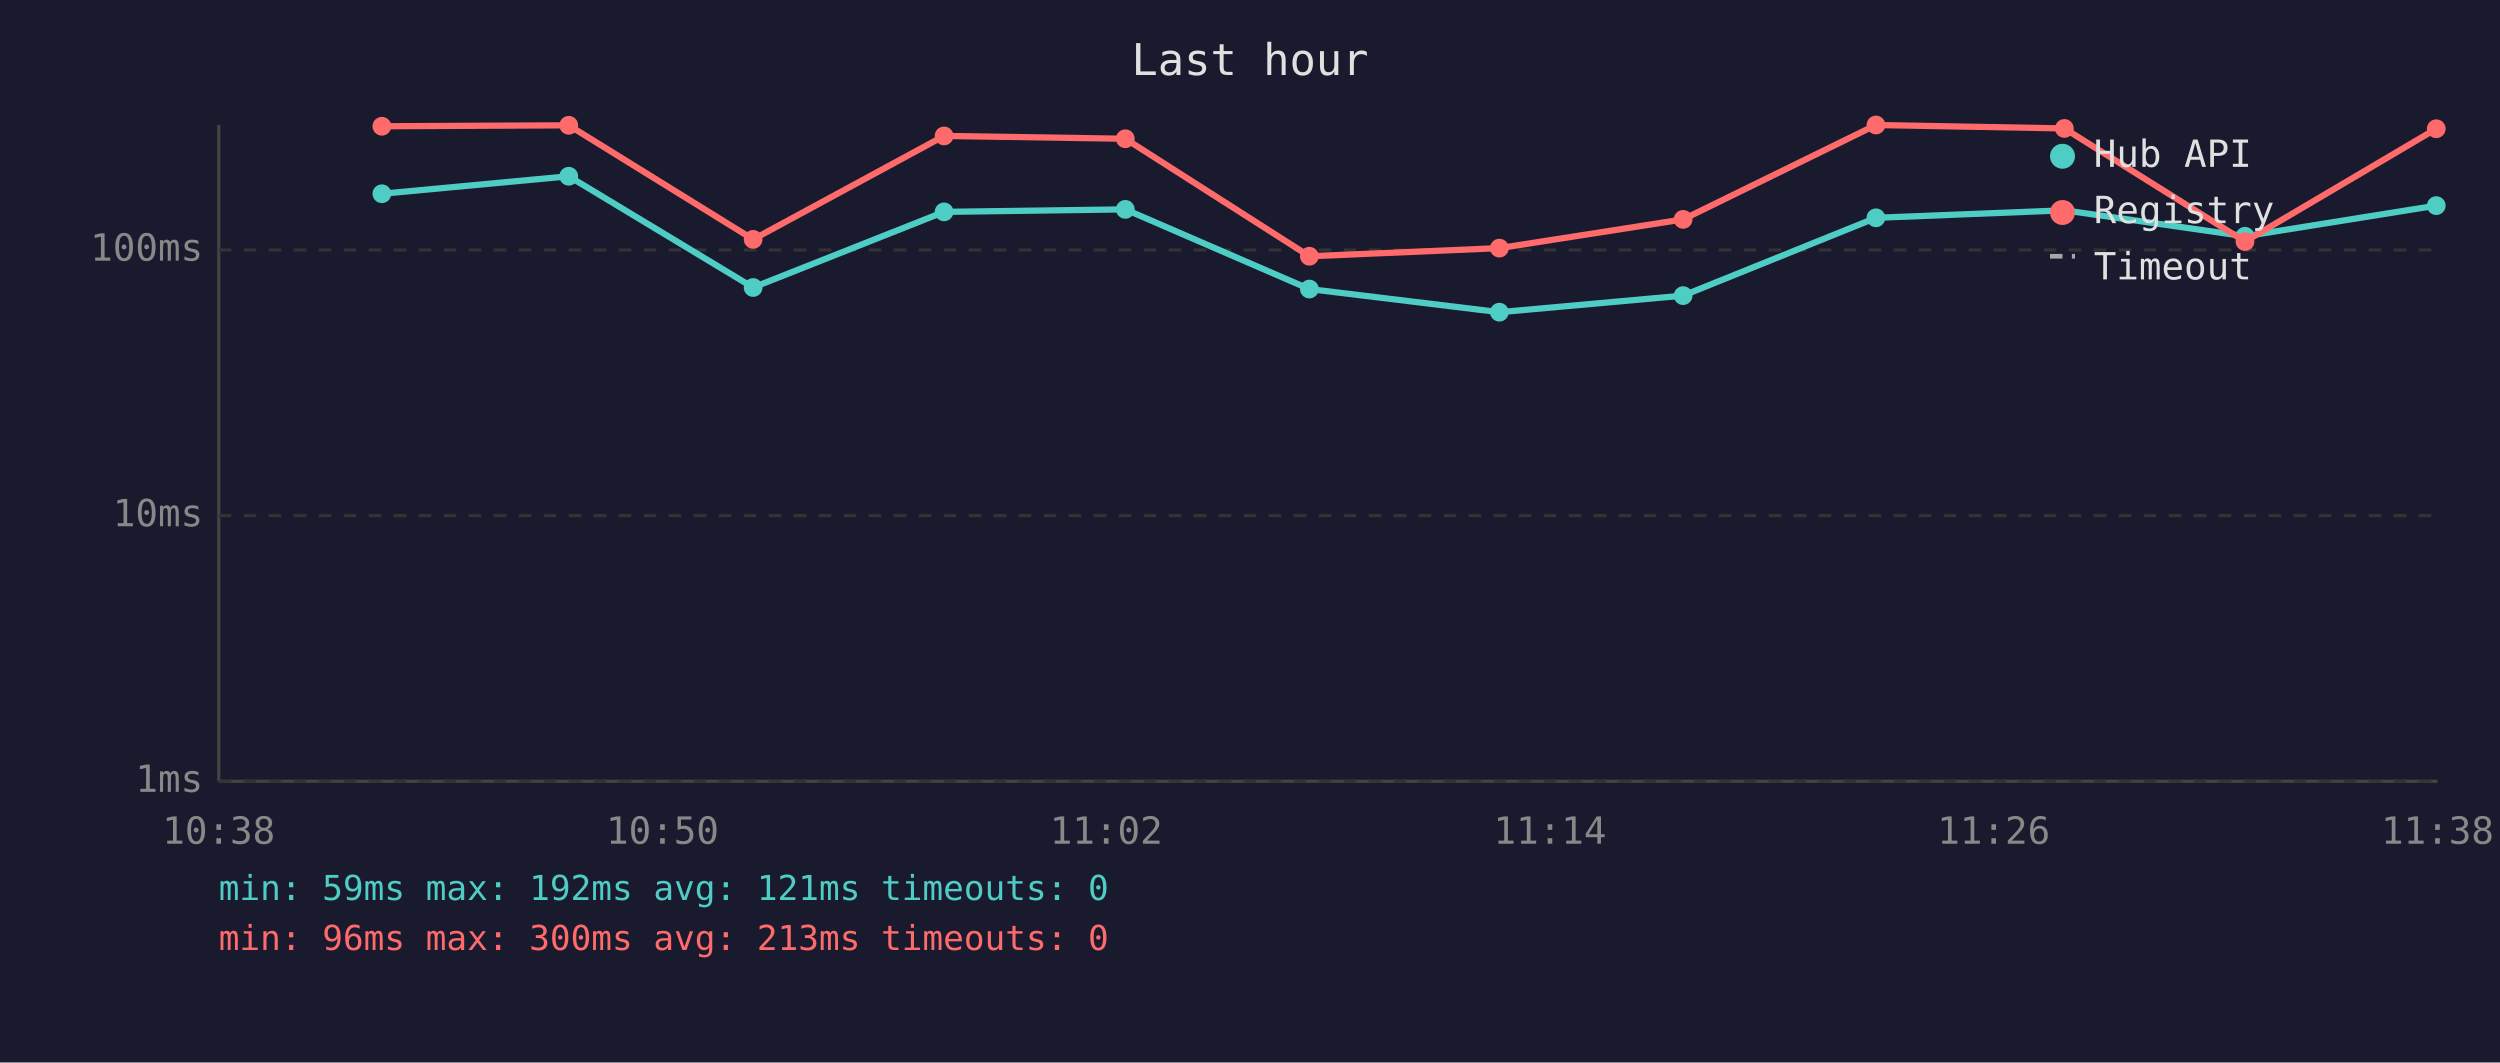
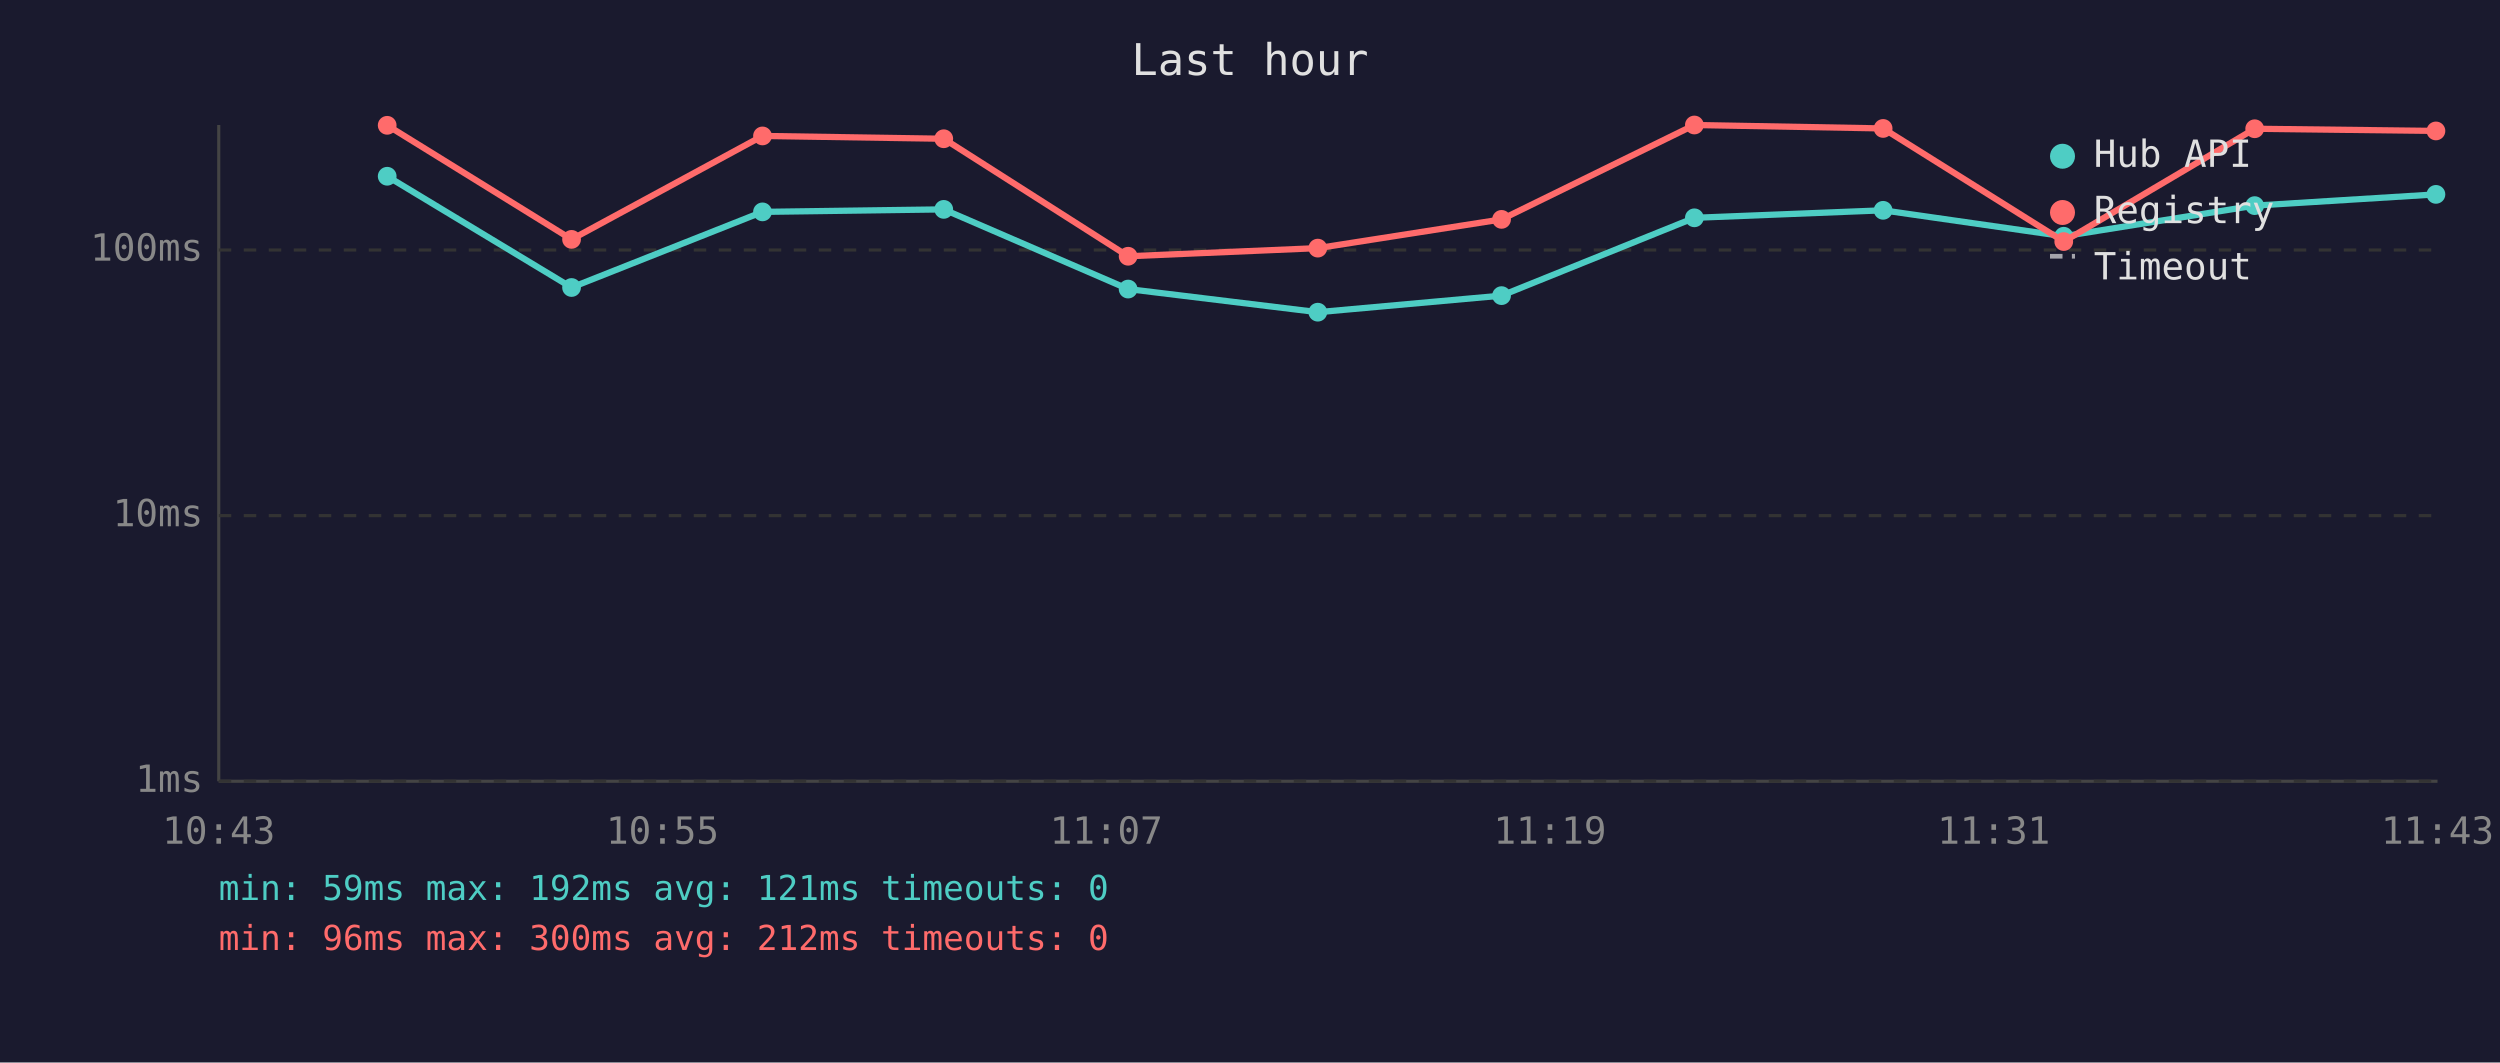
<svg xmlns="http://www.w3.org/2000/svg" viewBox="0 0 800 340" font-family="monospace" font-size="12">
  <rect width="800" height="340" fill="#1a1a2e" />
  <text x="400" y="24" fill="#e0e0e0" font-size="14" text-anchor="middle">Last hour</text>
  <line x1="70" y1="40" x2="70" y2="250" stroke="#444" stroke-width="1" />
  <line x1="70" y1="250" x2="780" y2="250" stroke="#444" stroke-width="1" />
  <line x1="70" y1="250" x2="780" y2="250" stroke="#333" stroke-width="1" stroke-dasharray="4" />
  <text x="65" y="250" fill="#888" text-anchor="end" dominant-baseline="middle">1ms</text>
  <line x1="70" y1="165" x2="780" y2="165" stroke="#333" stroke-width="1" stroke-dasharray="4" />
  <text x="65" y="165" fill="#888" text-anchor="end" dominant-baseline="middle">10ms</text>
  <line x1="70" y1="80" x2="780" y2="80" stroke="#333" stroke-width="1" stroke-dasharray="4" />
  <text x="65" y="80" fill="#888" text-anchor="end" dominant-baseline="middle">100ms</text>
-   <text x="70" y="270" fill="#888" text-anchor="middle">10:38</text>
-   <text x="212" y="270" fill="#888" text-anchor="middle">10:50</text>
-   <text x="354" y="270" fill="#888" text-anchor="middle">11:02</text>
-   <text x="496" y="270" fill="#888" text-anchor="middle">11:14</text>
-   <text x="638" y="270" fill="#888" text-anchor="middle">11:26</text>
-   <text x="780" y="270" fill="#888" text-anchor="middle">11:38</text>
-   <polyline points="122.2,62.0 182.0,56.4 241.0,92.0 302.1,67.8 360.1,67.0 419.0,92.5 479.8,99.9 538.6,94.6 600.3,69.7 660.6,67.3 718.4,75.6 779.6,65.8" fill="none" stroke="#4ecdc4" stroke-width="2" opacity="1" />
-   <circle cx="122.2" cy="62.0" r="3" fill="#4ecdc4" />
-   <circle cx="182.0" cy="56.4" r="3" fill="#4ecdc4" />
-   <circle cx="241.0" cy="92.0" r="3" fill="#4ecdc4" />
-   <circle cx="302.1" cy="67.8" r="3" fill="#4ecdc4" />
-   <circle cx="360.1" cy="67.0" r="3" fill="#4ecdc4" />
-   <circle cx="419.0" cy="92.5" r="3" fill="#4ecdc4" />
-   <circle cx="479.8" cy="99.9" r="3" fill="#4ecdc4" />
-   <circle cx="538.6" cy="94.6" r="3" fill="#4ecdc4" />
-   <circle cx="600.3" cy="69.7" r="3" fill="#4ecdc4" />
-   <circle cx="660.6" cy="67.3" r="3" fill="#4ecdc4" />
-   <circle cx="718.4" cy="75.6" r="3" fill="#4ecdc4" />
-   <circle cx="779.6" cy="65.8" r="3" fill="#4ecdc4" />
-   <polyline points="122.2,40.4 182.0,40.1 241.0,76.6 302.1,43.5 360.1,44.4 419.0,82.0 479.8,79.4 538.6,70.2 600.3,40.0 660.6,41.1 718.4,77.3 779.6,41.2" fill="none" stroke="#ff6b6b" stroke-width="2" opacity="1" />
-   <circle cx="122.2" cy="40.4" r="3" fill="#ff6b6b" />
-   <circle cx="182.0" cy="40.1" r="3" fill="#ff6b6b" />
-   <circle cx="241.0" cy="76.6" r="3" fill="#ff6b6b" />
-   <circle cx="302.1" cy="43.5" r="3" fill="#ff6b6b" />
-   <circle cx="360.1" cy="44.4" r="3" fill="#ff6b6b" />
-   <circle cx="419.0" cy="82.0" r="3" fill="#ff6b6b" />
-   <circle cx="479.8" cy="79.4" r="3" fill="#ff6b6b" />
-   <circle cx="538.6" cy="70.2" r="3" fill="#ff6b6b" />
-   <circle cx="600.3" cy="40.0" r="3" fill="#ff6b6b" />
-   <circle cx="660.6" cy="41.1" r="3" fill="#ff6b6b" />
-   <circle cx="718.4" cy="77.3" r="3" fill="#ff6b6b" />
-   <circle cx="779.6" cy="41.2" r="3" fill="#ff6b6b" />
+   <text x="70" y="270" fill="#888" text-anchor="middle">10:43</text>
+   <text x="212" y="270" fill="#888" text-anchor="middle">10:55</text>
+   <text x="354" y="270" fill="#888" text-anchor="middle">11:07</text>
+   <text x="496" y="270" fill="#888" text-anchor="middle">11:19</text>
+   <text x="638" y="270" fill="#888" text-anchor="middle">11:31</text>
+   <text x="780" y="270" fill="#888" text-anchor="middle">11:43</text>
+   <polyline points="123.9,56.4 182.9,92.0 244.0,67.8 302.0,67.0 361.0,92.5 421.7,99.9 480.5,94.6 542.2,69.7 602.6,67.3 660.4,75.6 721.5,65.8 779.5,62.2" fill="none" stroke="#4ecdc4" stroke-width="2" opacity="1" />
+   <circle cx="123.9" cy="56.4" r="3" fill="#4ecdc4" />
+   <circle cx="182.9" cy="92.0" r="3" fill="#4ecdc4" />
+   <circle cx="244.0" cy="67.8" r="3" fill="#4ecdc4" />
+   <circle cx="302.0" cy="67.0" r="3" fill="#4ecdc4" />
+   <circle cx="361.0" cy="92.5" r="3" fill="#4ecdc4" />
+   <circle cx="421.7" cy="99.9" r="3" fill="#4ecdc4" />
+   <circle cx="480.5" cy="94.6" r="3" fill="#4ecdc4" />
+   <circle cx="542.2" cy="69.7" r="3" fill="#4ecdc4" />
+   <circle cx="602.6" cy="67.3" r="3" fill="#4ecdc4" />
+   <circle cx="660.4" cy="75.6" r="3" fill="#4ecdc4" />
+   <circle cx="721.5" cy="65.8" r="3" fill="#4ecdc4" />
+   <circle cx="779.5" cy="62.2" r="3" fill="#4ecdc4" />
+   <polyline points="123.9,40.1 182.9,76.6 244.0,43.5 302.0,44.4 361.0,82.0 421.7,79.4 480.5,70.2 542.2,40.0 602.6,41.1 660.4,77.3 721.5,41.2 779.5,41.9" fill="none" stroke="#ff6b6b" stroke-width="2" opacity="1" />
+   <circle cx="123.9" cy="40.1" r="3" fill="#ff6b6b" />
+   <circle cx="182.9" cy="76.6" r="3" fill="#ff6b6b" />
+   <circle cx="244.0" cy="43.5" r="3" fill="#ff6b6b" />
+   <circle cx="302.0" cy="44.4" r="3" fill="#ff6b6b" />
+   <circle cx="361.0" cy="82.0" r="3" fill="#ff6b6b" />
+   <circle cx="421.7" cy="79.4" r="3" fill="#ff6b6b" />
+   <circle cx="480.5" cy="70.2" r="3" fill="#ff6b6b" />
+   <circle cx="542.2" cy="40.0" r="3" fill="#ff6b6b" />
+   <circle cx="602.6" cy="41.1" r="3" fill="#ff6b6b" />
+   <circle cx="660.4" cy="77.3" r="3" fill="#ff6b6b" />
+   <circle cx="721.5" cy="41.2" r="3" fill="#ff6b6b" />
+   <circle cx="779.5" cy="41.9" r="3" fill="#ff6b6b" />
  <circle cx="660" cy="50" r="4" fill="#4ecdc4" />
  <text x="670" y="50" fill="#e0e0e0" dominant-baseline="middle">Hub API</text>
  <circle cx="660" cy="68" r="4" fill="#ff6b6b" />
  <text x="670" y="68" fill="#e0e0e0" dominant-baseline="middle">Registry</text>
  <line x1="656" y1="82" x2="664" y2="82" stroke="#e0e0e0" stroke-width="1.5" stroke-dasharray="4,3" opacity="0.7" />
  <text x="670" y="86" fill="#e0e0e0" dominant-baseline="middle">Timeout</text>
  <text x="70" y="288" fill="#4ecdc4" font-size="11">min: 59ms  max: 192ms  avg: 121ms  timeouts: 0</text>
-   <text x="70" y="304" fill="#ff6b6b" font-size="11">min: 96ms  max: 300ms  avg: 213ms  timeouts: 0</text>
+   <text x="70" y="304" fill="#ff6b6b" font-size="11">min: 96ms  max: 300ms  avg: 212ms  timeouts: 0</text>
</svg>
